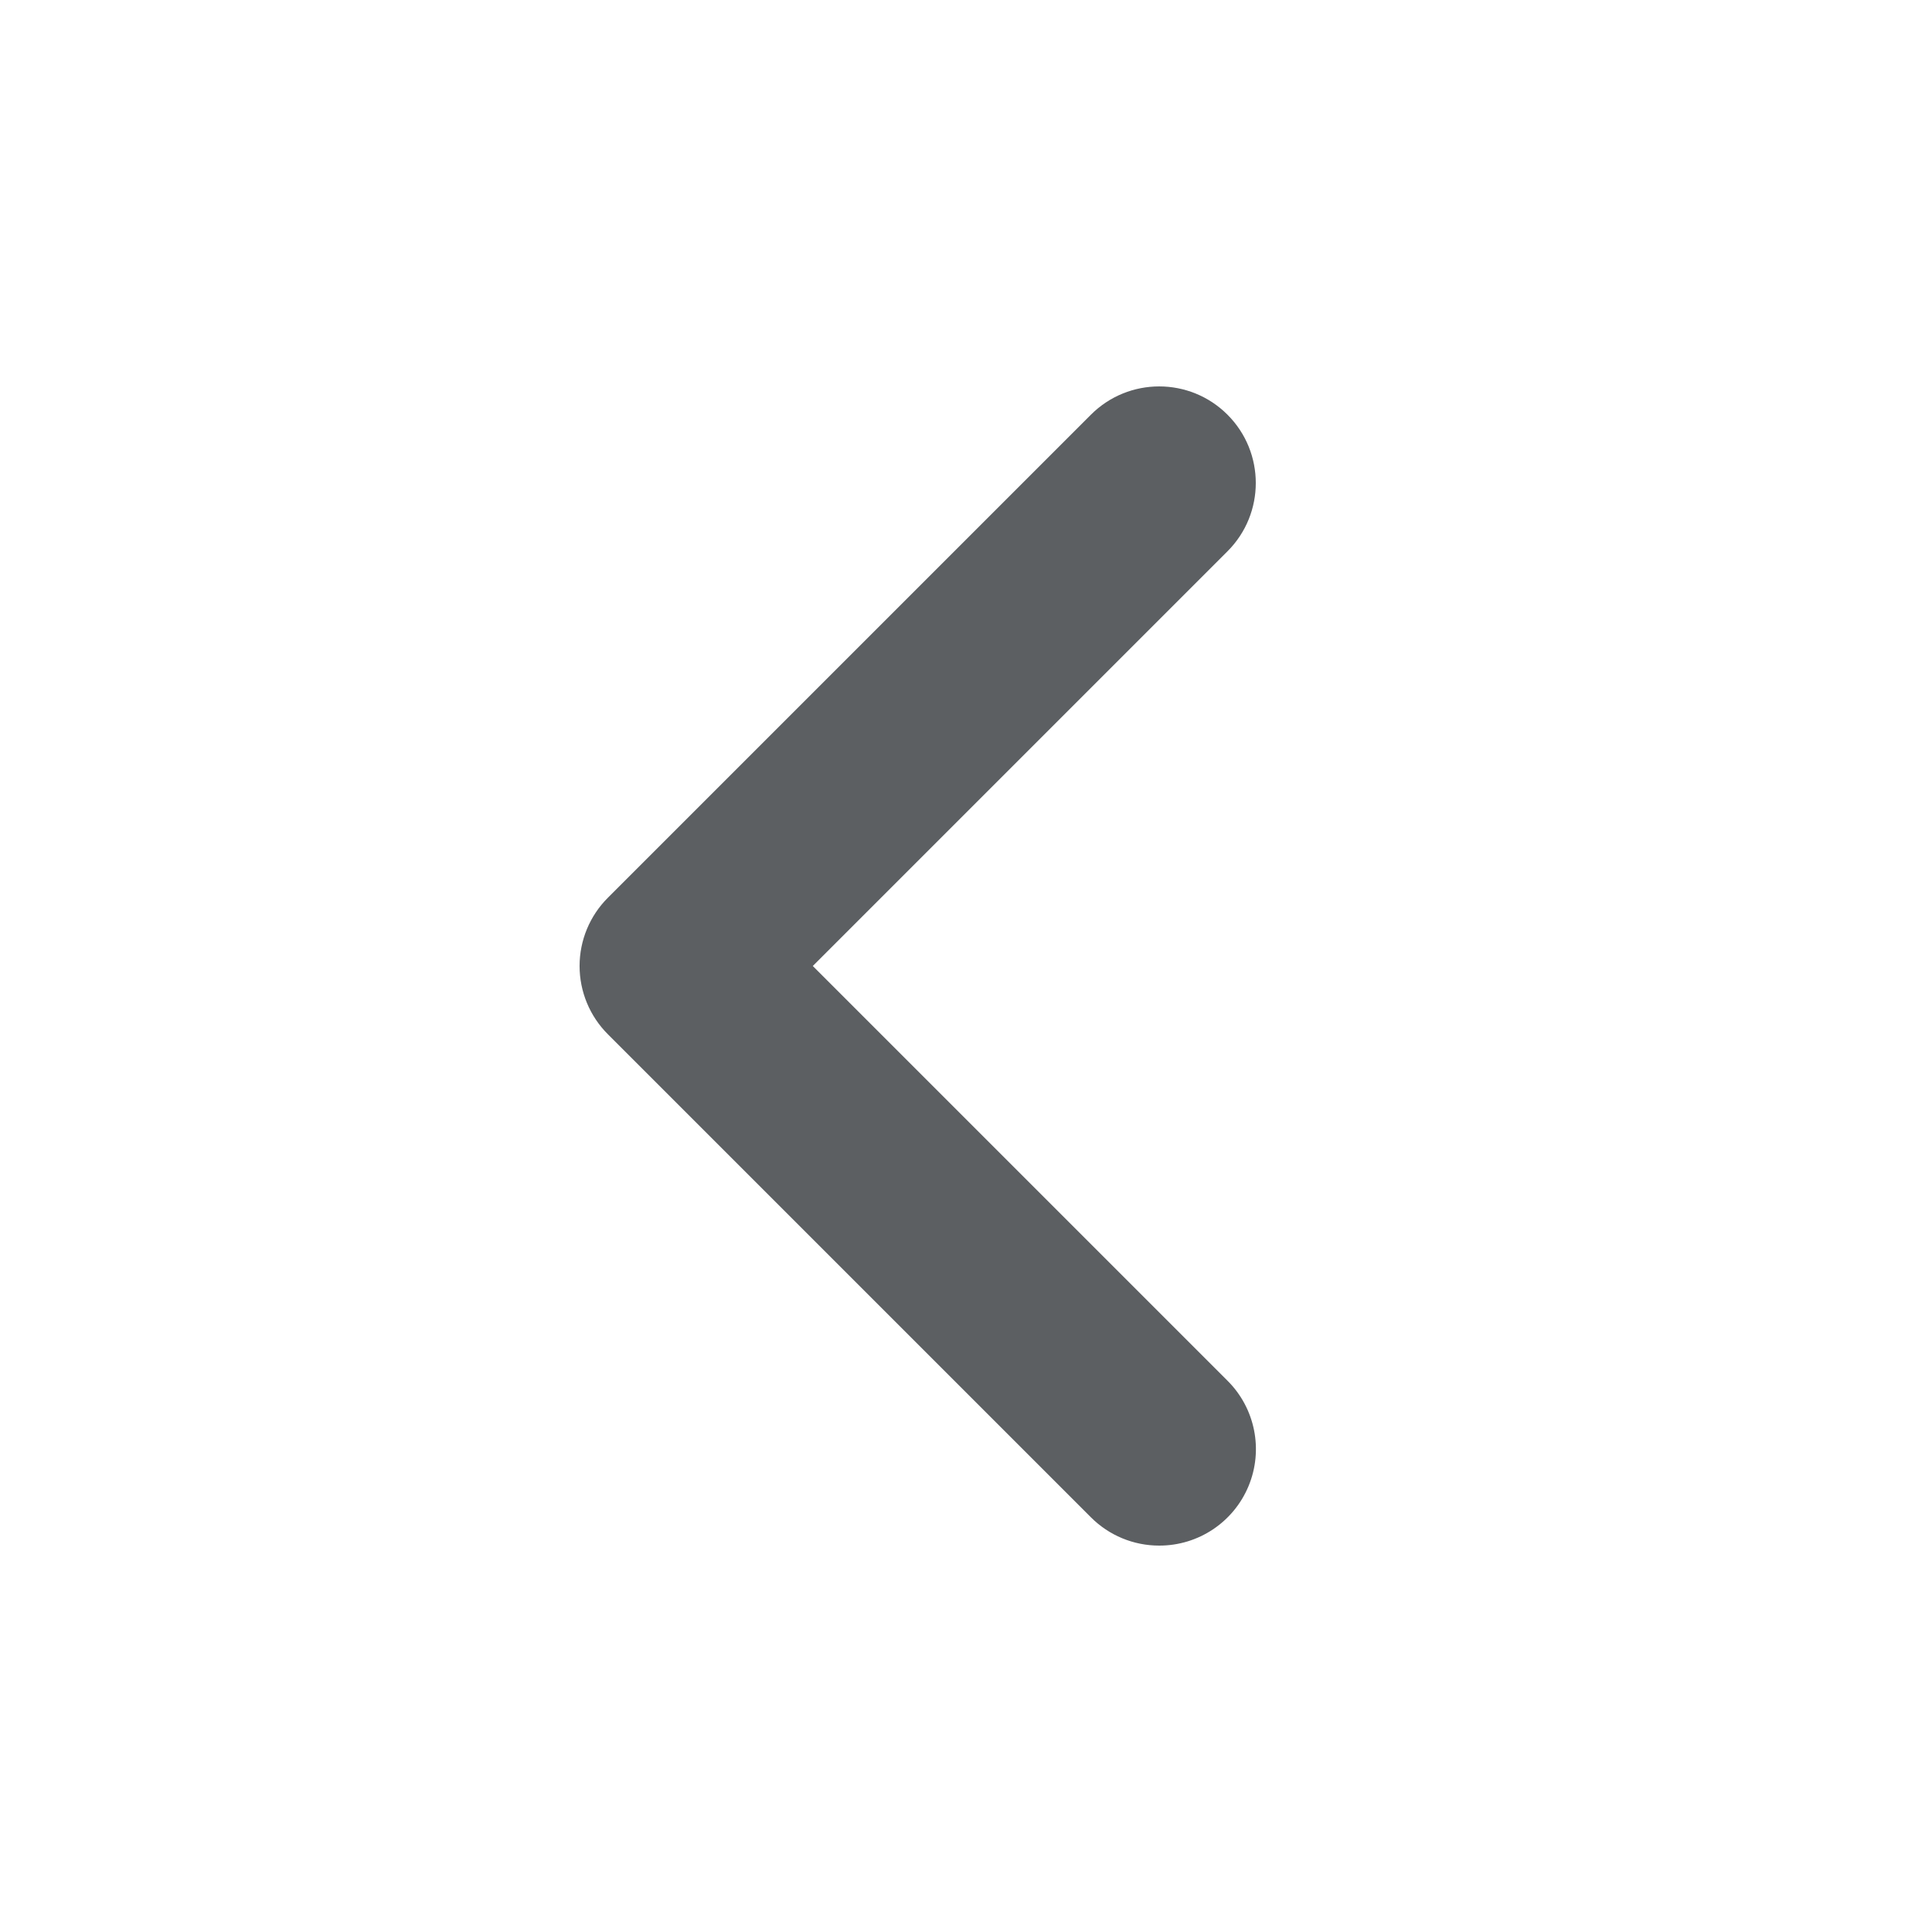
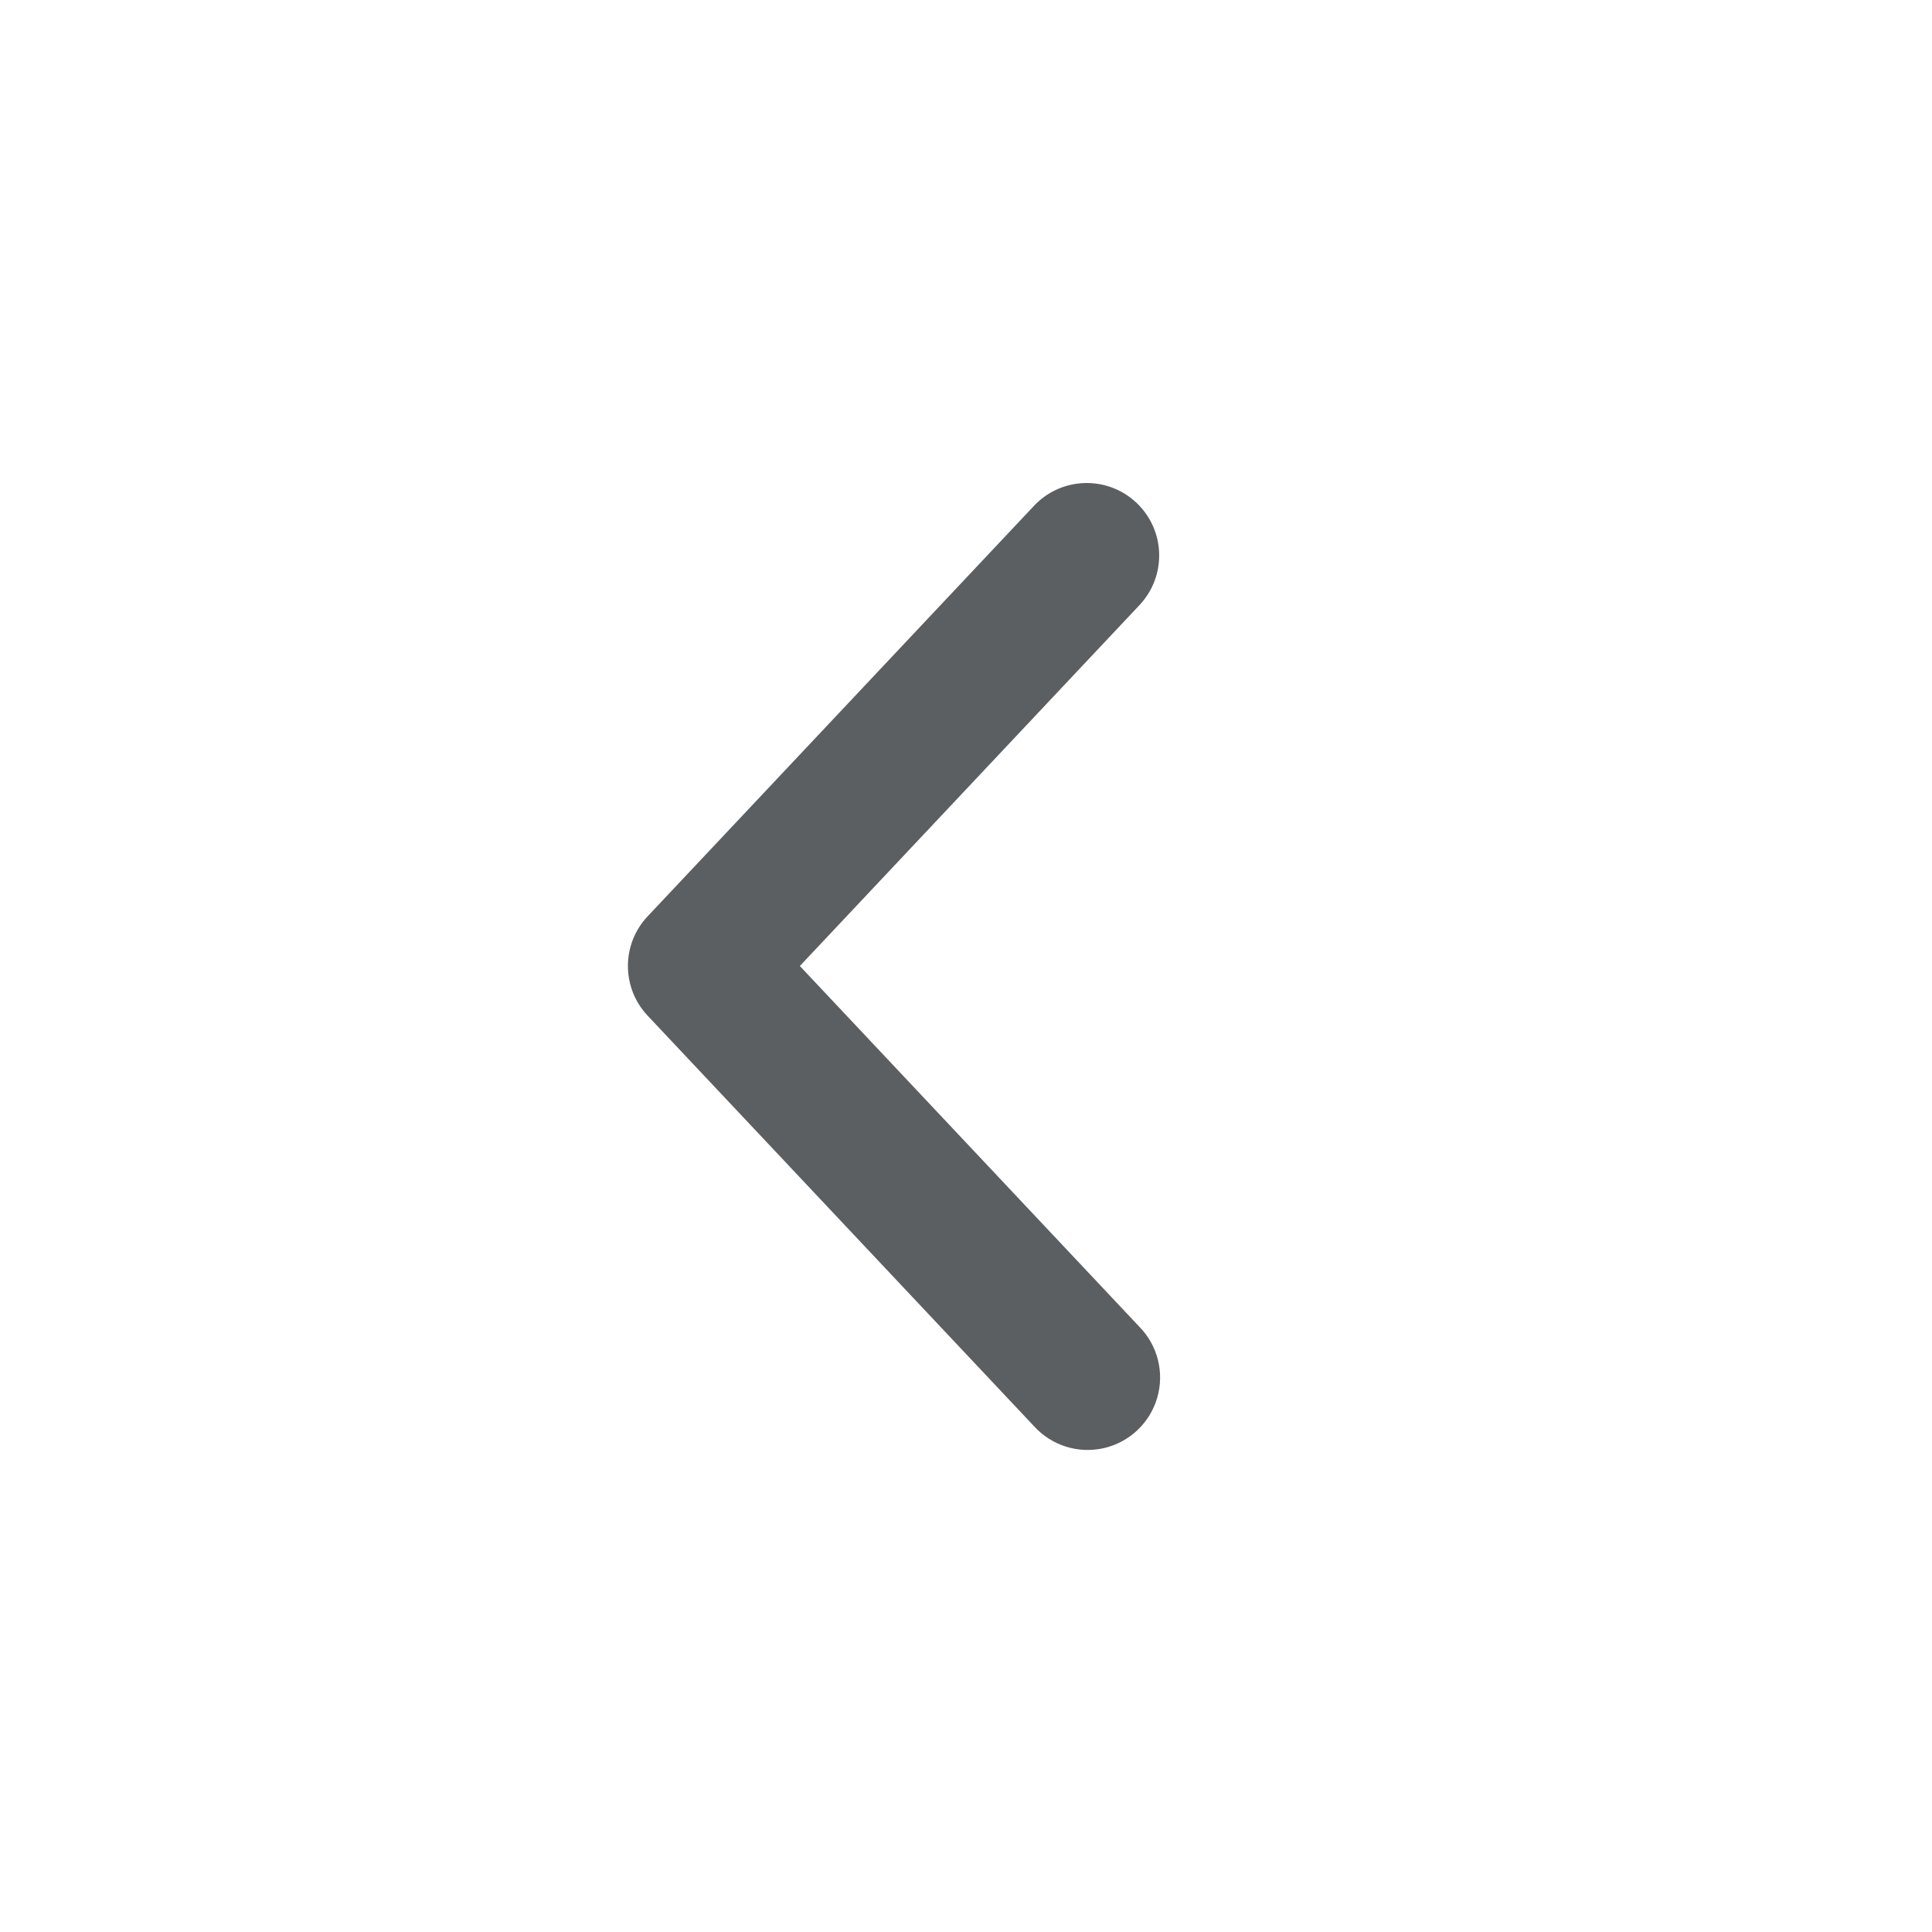
<svg xmlns="http://www.w3.org/2000/svg" viewBox="0 0 20 20">
-   <path d="M12 16a.997.997 0 01-.707-.293l-5-5a.999.999 0 010-1.414l5-5a.999.999 0 111.414 1.414L8.414 10l4.293 4.293A.999.999 0 0112 16z" fill="#5C5F62" />
+   <path fill-rule="evenodd" d="M11.764 5.204a.75.75 0 0 1 .032 1.06l-3.516 3.736 3.516 3.736a.75.75 0 1 1-1.092 1.028l-4-4.25a.75.75 0 0 1 0-1.028l4-4.25a.75.75 0 0 1 1.06-.032Z" fill="#5C5F62" />
</svg>
